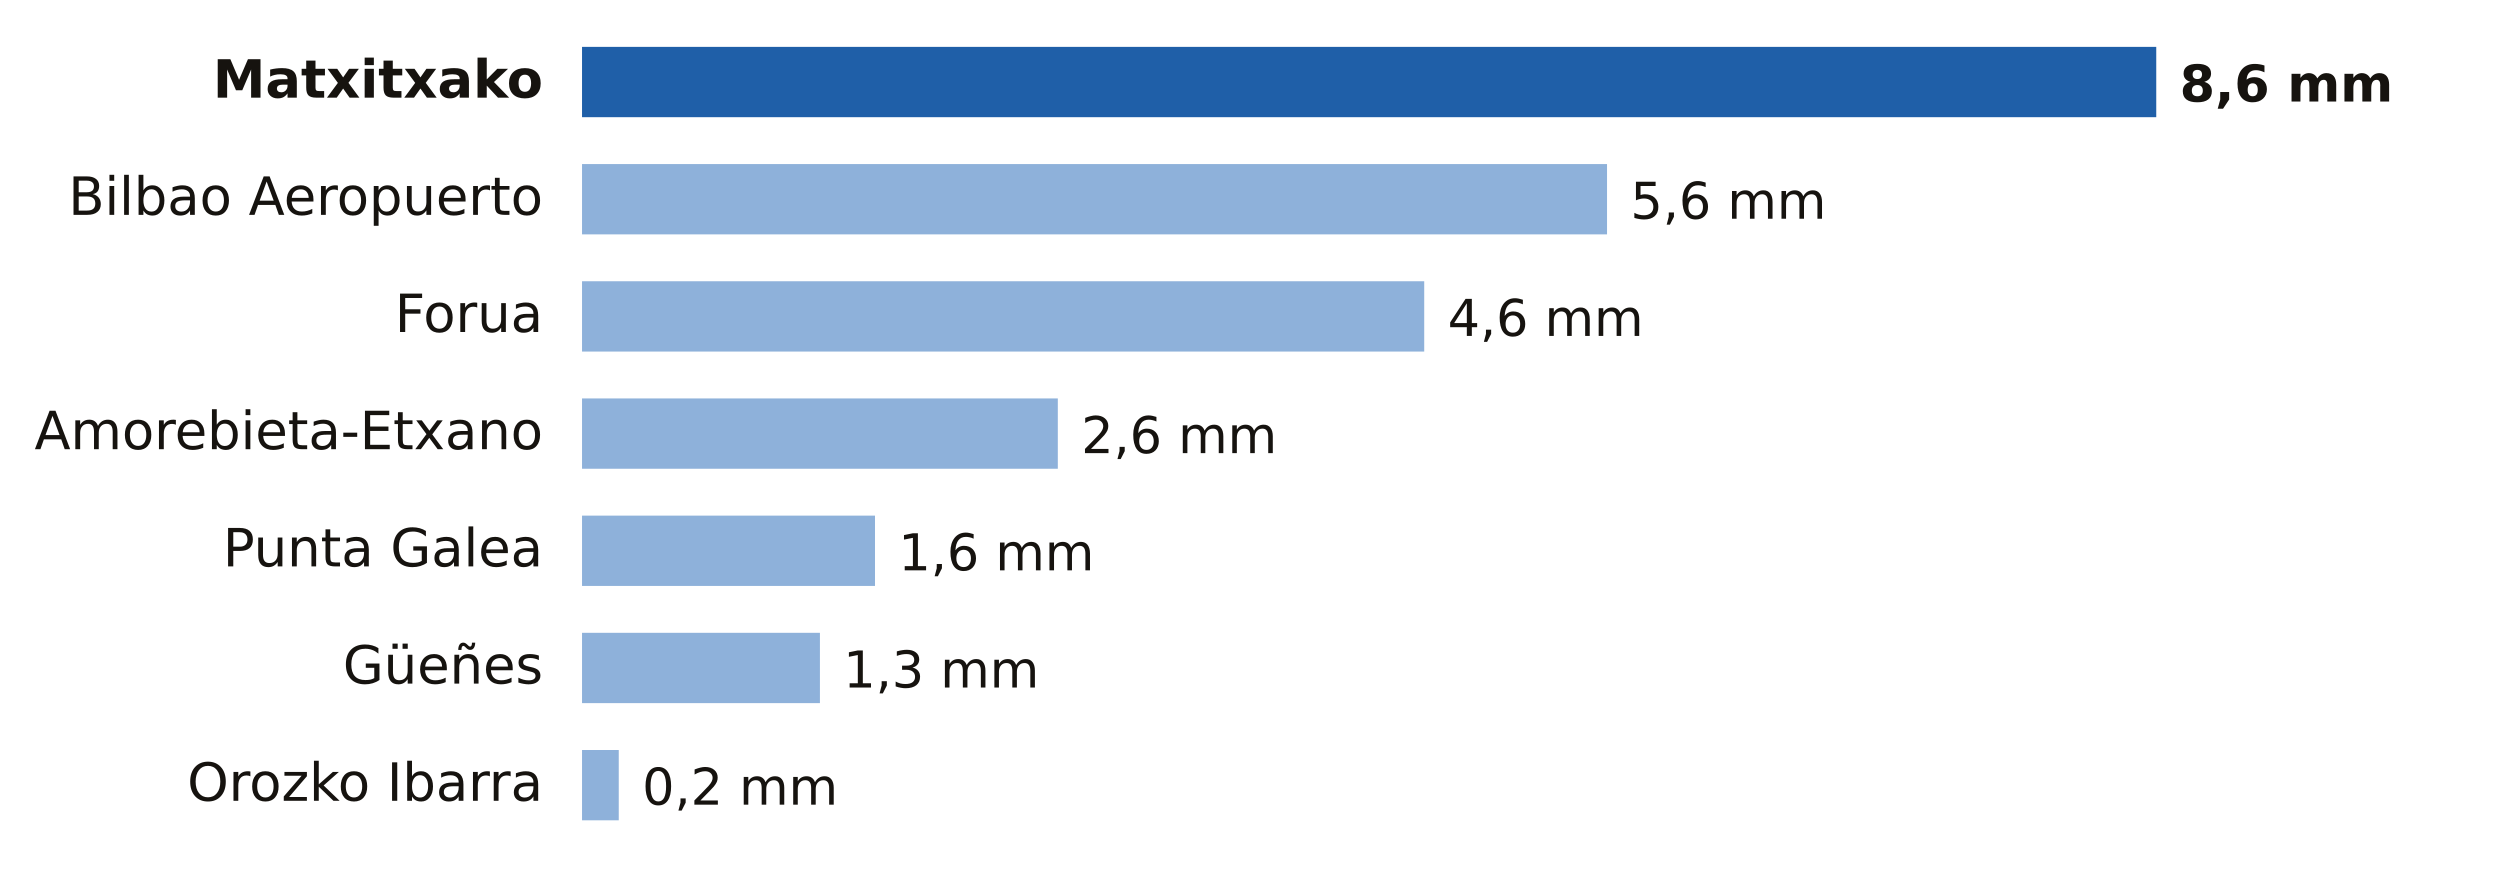
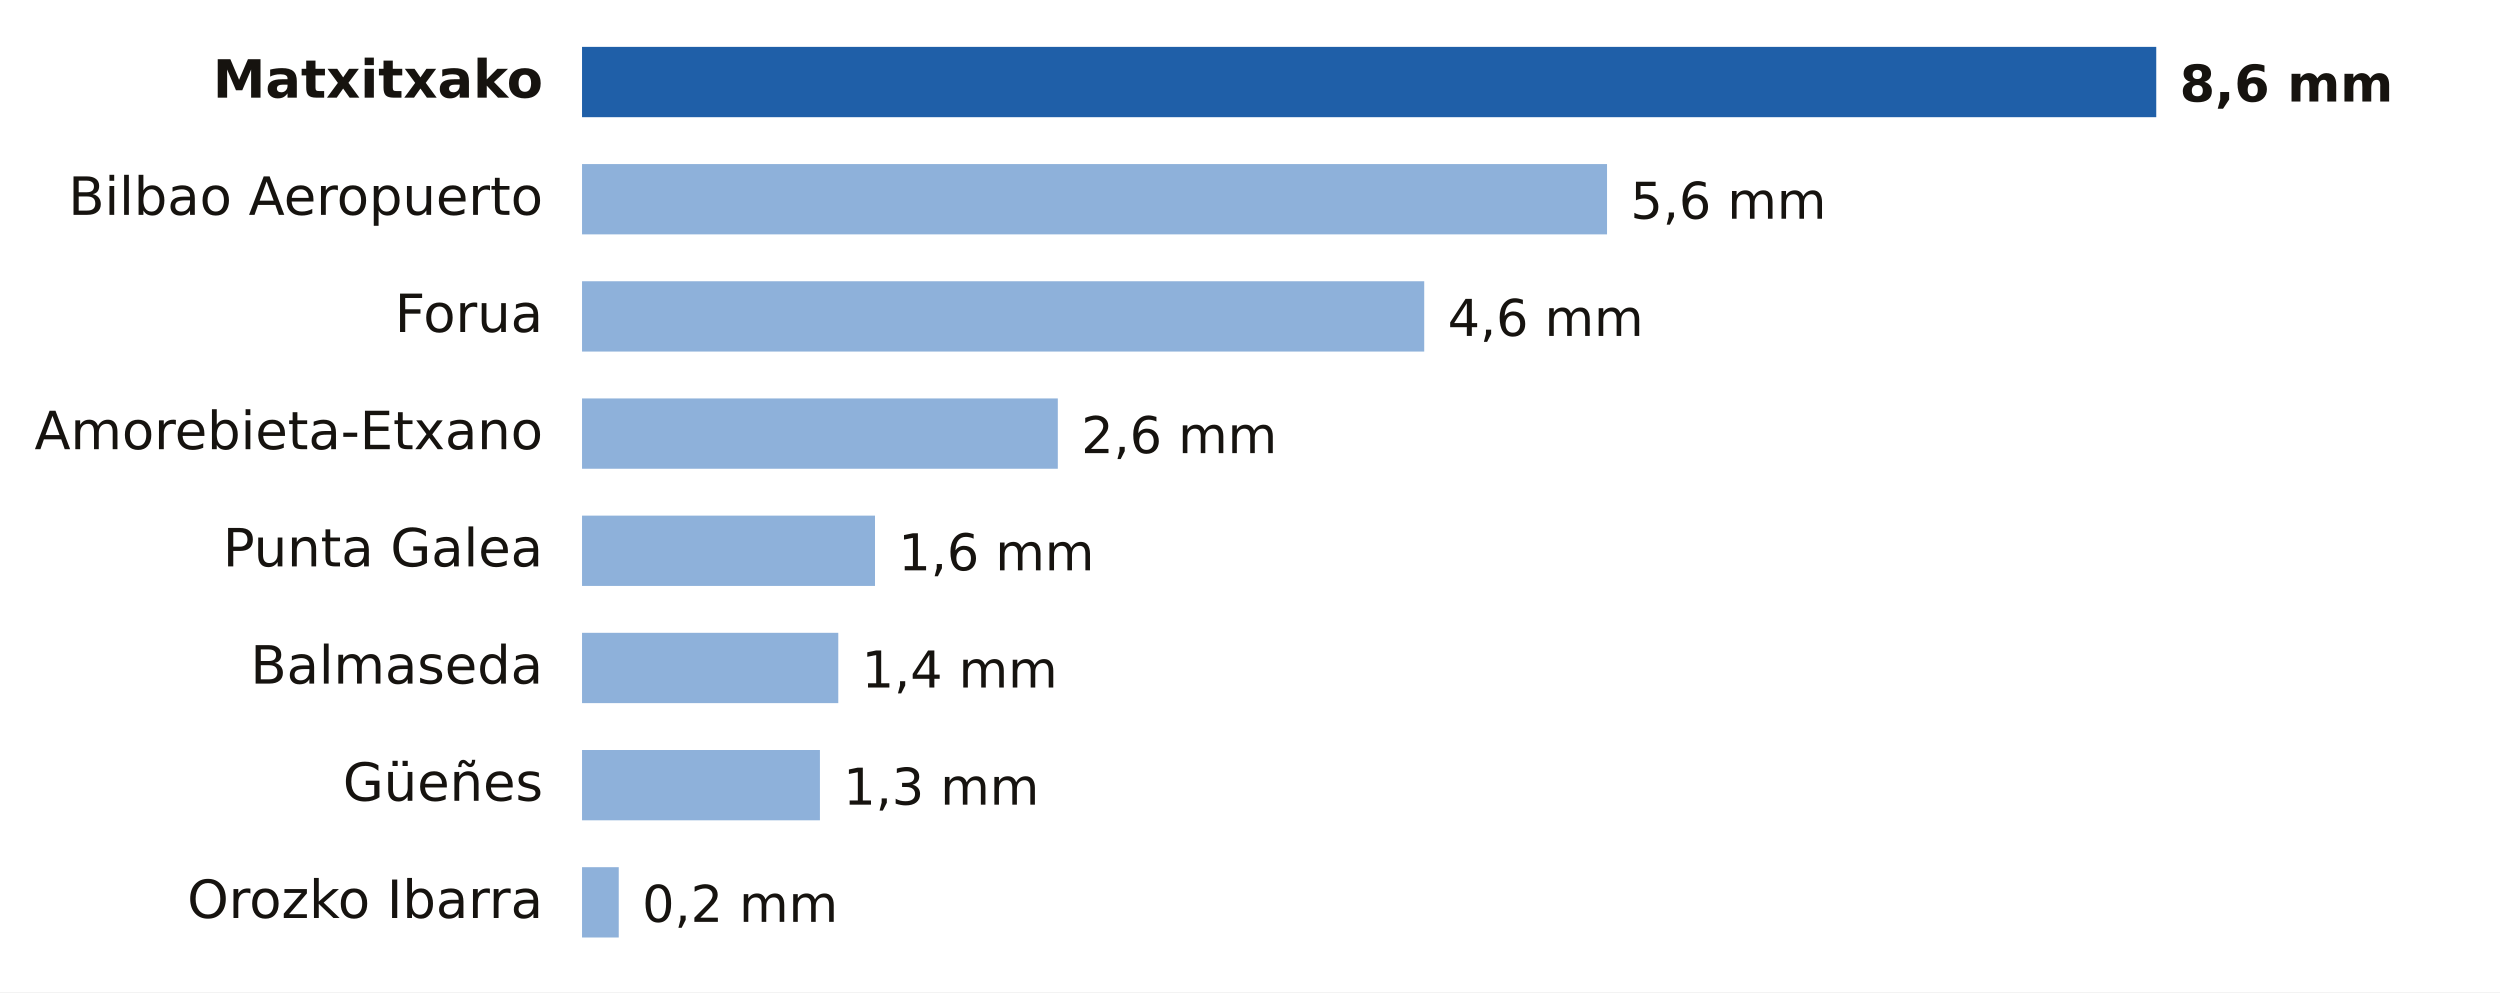
- <svg xmlns="http://www.w3.org/2000/svg" viewBox="0 0 640 224" width="640" height="224" role="img" aria-label="Lluvia entre la medianoche y las 12:00 del viernes 23 de octubre en Bizkaia">
-   <rect width="640" height="224" fill="#FFFFFF" />
+ <svg xmlns="http://www.w3.org/2000/svg" viewBox="0 0 640 254" width="640" height="254" role="img" aria-label="Lluvia entre la medianoche y las 12:00 del viernes 23 de octubre en Bizkaia">
+   <rect width="640" height="254" fill="#FFFFFF" />
  <text x="139.0" y="25.0" font-size="13.5" fill="#16130F" text-anchor="end" font-weight="600" font-family="Public Sans, DejaVu Sans, Arial, sans-serif">Matxitxako</text>
  <rect x="149" y="12" width="403.0" height="18" fill="#1F5FA8" />
  <text x="558.0" y="26.0" font-size="13" fill="#16130F" text-anchor="start" font-weight="700" font-family="Public Sans, DejaVu Sans, Arial, sans-serif">8,6 mm</text>
  <text x="139.0" y="55.0" font-size="13.5" fill="#16130F" text-anchor="end" font-weight="400" font-family="Public Sans, DejaVu Sans, Arial, sans-serif">Bilbao Aeropuerto</text>
  <rect x="149" y="42" width="262.4" height="18" fill="#8EB1DA" />
  <text x="417.4" y="56.0" font-size="13" fill="#16130F" text-anchor="start" font-weight="500" font-family="Public Sans, DejaVu Sans, Arial, sans-serif">5,6 mm</text>
  <text x="139.0" y="85.0" font-size="13.5" fill="#16130F" text-anchor="end" font-weight="400" font-family="Public Sans, DejaVu Sans, Arial, sans-serif">Forua</text>
  <rect x="149" y="72" width="215.6" height="18" fill="#8EB1DA" />
  <text x="370.6" y="86.0" font-size="13" fill="#16130F" text-anchor="start" font-weight="500" font-family="Public Sans, DejaVu Sans, Arial, sans-serif">4,6 mm</text>
  <text x="139.0" y="115.0" font-size="13.5" fill="#16130F" text-anchor="end" font-weight="400" font-family="Public Sans, DejaVu Sans, Arial, sans-serif">Amorebieta-Etxano</text>
  <rect x="149" y="102" width="121.8" height="18" fill="#8EB1DA" />
  <text x="276.8" y="116.0" font-size="13" fill="#16130F" text-anchor="start" font-weight="500" font-family="Public Sans, DejaVu Sans, Arial, sans-serif">2,6 mm</text>
  <text x="139.0" y="145.0" font-size="13.5" fill="#16130F" text-anchor="end" font-weight="400" font-family="Public Sans, DejaVu Sans, Arial, sans-serif">Punta Galea</text>
  <rect x="149" y="132" width="75.0" height="18" fill="#8EB1DA" />
  <text x="230.0" y="146.0" font-size="13" fill="#16130F" text-anchor="start" font-weight="500" font-family="Public Sans, DejaVu Sans, Arial, sans-serif">1,6 mm</text>
-   <text x="139.0" y="175.0" font-size="13.5" fill="#16130F" text-anchor="end" font-weight="400" font-family="Public Sans, DejaVu Sans, Arial, sans-serif">Güeñes</text>
-   <rect x="149" y="162" width="60.9" height="18" fill="#8EB1DA" />
-   <text x="215.9" y="176.0" font-size="13" fill="#16130F" text-anchor="start" font-weight="500" font-family="Public Sans, DejaVu Sans, Arial, sans-serif">1,3 mm</text>
-   <text x="139.0" y="205.0" font-size="13.5" fill="#16130F" text-anchor="end" font-weight="400" font-family="Public Sans, DejaVu Sans, Arial, sans-serif">Orozko Ibarra</text>
-   <rect x="149" y="192" width="9.4" height="18" fill="#8EB1DA" />
-   <text x="164.4" y="206.0" font-size="13" fill="#16130F" text-anchor="start" font-weight="500" font-family="Public Sans, DejaVu Sans, Arial, sans-serif">0,2 mm</text>
+   <text x="139.0" y="175.0" font-size="13.5" fill="#16130F" text-anchor="end" font-weight="400" font-family="Public Sans, DejaVu Sans, Arial, sans-serif">Balmaseda</text>
+   <rect x="149" y="162" width="65.6" height="18" fill="#8EB1DA" />
+   <text x="220.6" y="176.0" font-size="13" fill="#16130F" text-anchor="start" font-weight="500" font-family="Public Sans, DejaVu Sans, Arial, sans-serif">1,4 mm</text>
+   <text x="139.0" y="205.0" font-size="13.5" fill="#16130F" text-anchor="end" font-weight="400" font-family="Public Sans, DejaVu Sans, Arial, sans-serif">Güeñes</text>
+   <rect x="149" y="192" width="60.9" height="18" fill="#8EB1DA" />
+   <text x="215.9" y="206.0" font-size="13" fill="#16130F" text-anchor="start" font-weight="500" font-family="Public Sans, DejaVu Sans, Arial, sans-serif">1,3 mm</text>
+   <text x="139.0" y="235.0" font-size="13.5" fill="#16130F" text-anchor="end" font-weight="400" font-family="Public Sans, DejaVu Sans, Arial, sans-serif">Orozko Ibarra</text>
+   <rect x="149" y="222" width="9.4" height="18" fill="#8EB1DA" />
+   <text x="164.4" y="236.0" font-size="13" fill="#16130F" text-anchor="start" font-weight="500" font-family="Public Sans, DejaVu Sans, Arial, sans-serif">0,2 mm</text>
</svg>
